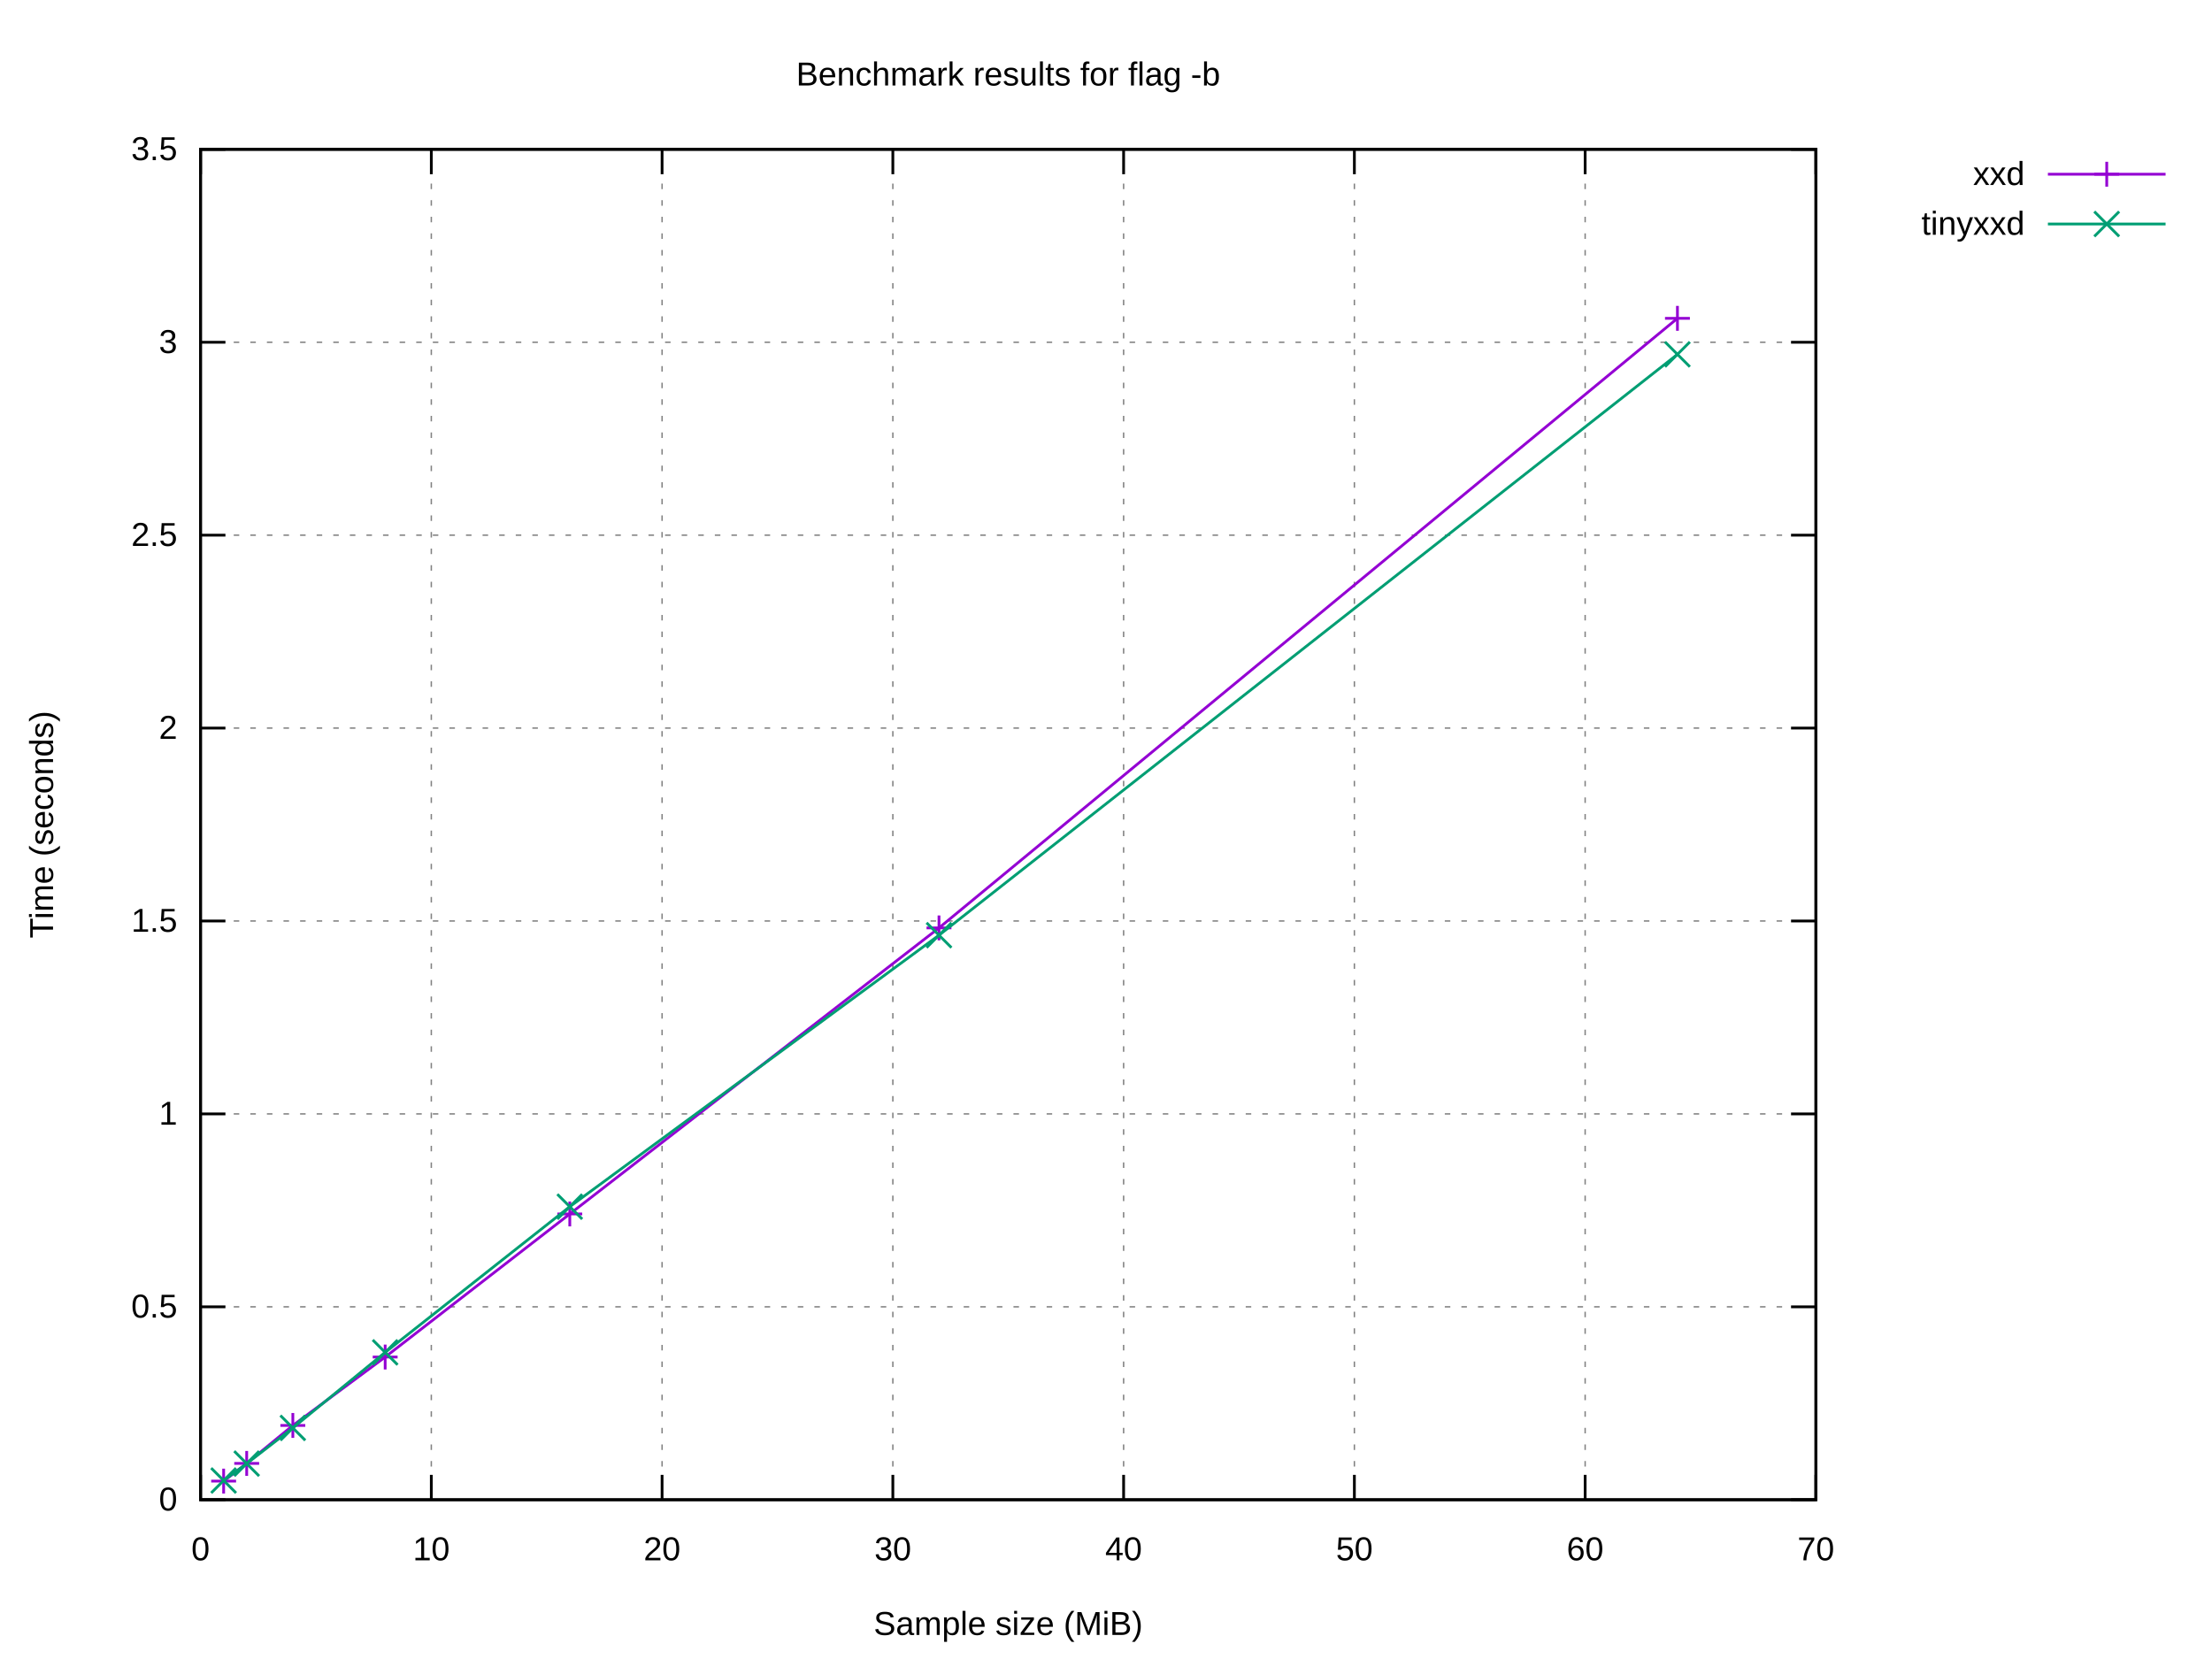
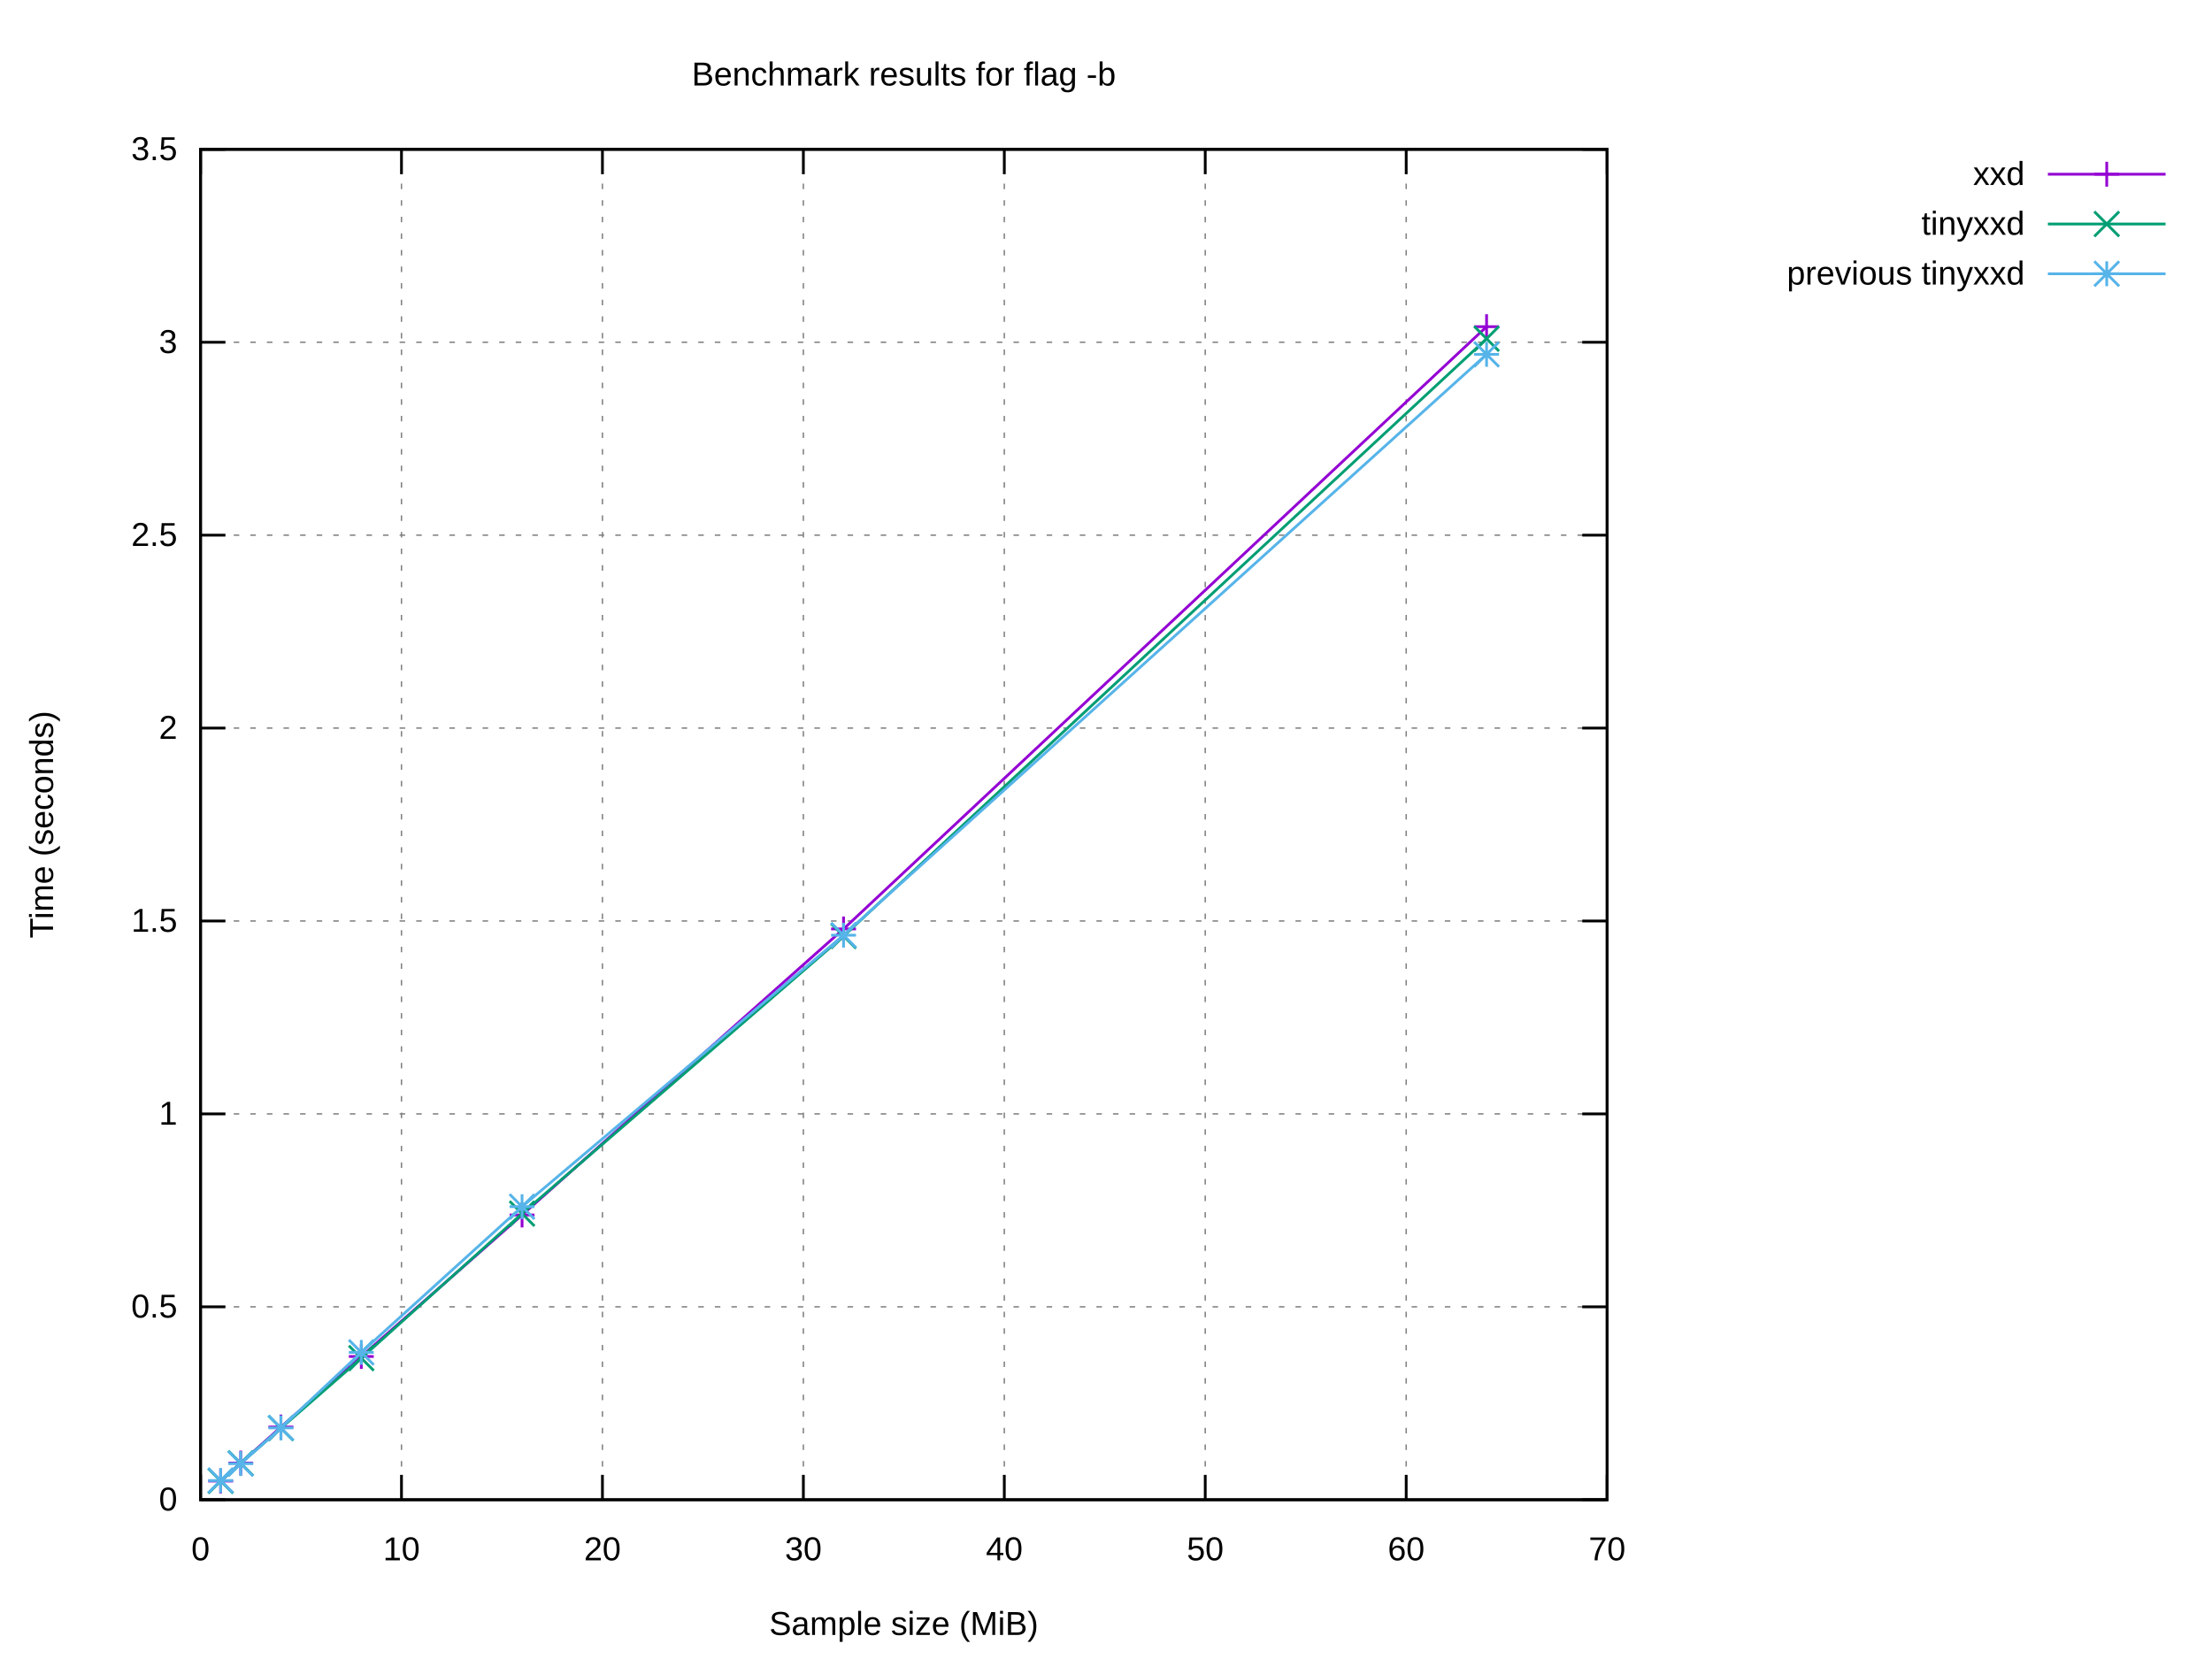
<svg xmlns="http://www.w3.org/2000/svg" xmlns:xlink="http://www.w3.org/1999/xlink" width="800" height="600" viewBox="0 0 800 600">
  <g id="gnuplot_canvas">
    <rect x="0" y="0" width="800" height="600" fill="#ffffff" />
    <defs>
      <circle id="gpDot" r="0.5" stroke-width="0.5" stroke="currentColor" />
      <path id="gpPt0" stroke-width="0.222" stroke="currentColor" d="M-1,0 h2 M0,-1 v2" />
      <path id="gpPt1" stroke-width="0.222" stroke="currentColor" d="M-1,-1 L1,1 M1,-1 L-1,1" />
      <path id="gpPt2" stroke-width="0.222" stroke="currentColor" d="M-1,0 L1,0 M0,-1 L0,1 M-1,-1 L1,1 M-1,1 L1,-1" />
      <rect id="gpPt3" stroke-width="0.222" stroke="currentColor" x="-1" y="-1" width="2" height="2" />
      <rect id="gpPt4" stroke-width="0.222" stroke="currentColor" fill="currentColor" x="-1" y="-1" width="2" height="2" />
      <circle id="gpPt5" stroke-width="0.222" stroke="currentColor" cx="0" cy="0" r="1" />
      <use xlink:href="#gpPt5" id="gpPt6" fill="currentColor" stroke="none" />
      <path id="gpPt7" stroke-width="0.222" stroke="currentColor" d="M0,-1.33 L-1.33,0.67 L1.33,0.67 z" />
      <use xlink:href="#gpPt7" id="gpPt8" fill="currentColor" stroke="none" />
      <use xlink:href="#gpPt7" id="gpPt9" stroke="currentColor" transform="rotate(180)" />
      <use xlink:href="#gpPt9" id="gpPt10" fill="currentColor" stroke="none" />
      <use xlink:href="#gpPt3" id="gpPt11" stroke="currentColor" transform="rotate(45)" />
      <use xlink:href="#gpPt11" id="gpPt12" fill="currentColor" stroke="none" />
      <path id="gpPt13" stroke-width="0.222" stroke="currentColor" d="M0,1.330 L1.265,0.411 L0.782,-1.067 L-0.782,-1.076 L-1.265,0.411 z" />
      <use xlink:href="#gpPt13" id="gpPt14" fill="currentColor" stroke="none" />
      <filter id="textbox" filterUnits="objectBoundingBox" x="0" y="0" height="1" width="1">
        <feFlood flood-color="#FFFFFF" flood-opacity="1" result="bgnd" />
        <feComposite in="SourceGraphic" in2="bgnd" operator="atop" />
      </filter>
      <filter id="greybox" filterUnits="objectBoundingBox" x="0" y="0" height="1" width="1">
        <feFlood flood-color="lightgrey" flood-opacity="1" result="grey" />
        <feComposite in="SourceGraphic" in2="grey" operator="atop" />
      </filter>
    </defs>
    <g fill="none" color="#FFFFFF" stroke="currentColor" stroke-width="1.00" stroke-linecap="butt" stroke-linejoin="miter">
</g>
    <g fill="none" color="black" stroke="currentColor" stroke-width="1.00" stroke-linecap="butt" stroke-linejoin="miter">
</g>
    <g fill="none" color="black" stroke="black" stroke-width="0.50" stroke-linecap="butt" stroke-linejoin="miter">
</g>
    <g fill="none" color="gray" stroke="currentColor" stroke-width="0.50" stroke-linecap="butt" stroke-linejoin="miter">
-       <path stroke="gray" stroke-dasharray="2,4" class="gridline" d="M72.53,542.40 L656.75,542.40  " />
-     </g>
-     <g fill="none" color="gray" stroke="gray" stroke-width="1.00" stroke-linecap="butt" stroke-linejoin="miter">
- </g>
-     <g fill="none" color="black" stroke="currentColor" stroke-width="1.00" stroke-linecap="butt" stroke-linejoin="miter">
-       <path stroke="black" d="M72.53,542.40 L81.53,542.40 M656.75,542.40 L647.75,542.40  " />
+       <path stroke="gray" stroke-dasharray="2,4" class="gridline" d="M72.53,542.40 L581.24,542.40  " />
+     </g>
+     <g fill="none" color="gray" stroke="gray" stroke-width="1.00" stroke-linecap="butt" stroke-linejoin="miter">
+ </g>
+     <g fill="none" color="black" stroke="currentColor" stroke-width="1.00" stroke-linecap="butt" stroke-linejoin="miter">
+       <path stroke="black" d="M72.53,542.40 L81.53,542.40 M581.24,542.40 L572.24,542.40  " />
      <g transform="translate(64.14,546.30)" stroke="none" fill="black" font-family="Arial" font-size="12.00" text-anchor="end">
        <text>
          <tspan font-family="Arial"> 0</tspan>
        </text>
      </g>
    </g>
    <g fill="none" color="black" stroke="currentColor" stroke-width="1.00" stroke-linecap="butt" stroke-linejoin="miter">
</g>
    <g fill="none" color="black" stroke="black" stroke-width="0.50" stroke-linecap="butt" stroke-linejoin="miter">
</g>
    <g fill="none" color="gray" stroke="currentColor" stroke-width="0.50" stroke-linecap="butt" stroke-linejoin="miter">
-       <path stroke="gray" stroke-dasharray="2,4" class="gridline" d="M72.53,472.63 L656.75,472.63  " />
-     </g>
-     <g fill="none" color="gray" stroke="gray" stroke-width="1.00" stroke-linecap="butt" stroke-linejoin="miter">
- </g>
-     <g fill="none" color="black" stroke="currentColor" stroke-width="1.00" stroke-linecap="butt" stroke-linejoin="miter">
-       <path stroke="black" d="M72.53,472.63 L81.53,472.63 M656.75,472.63 L647.75,472.63  " />
+       <path stroke="gray" stroke-dasharray="2,4" class="gridline" d="M72.53,472.63 L581.24,472.63  " />
+     </g>
+     <g fill="none" color="gray" stroke="gray" stroke-width="1.00" stroke-linecap="butt" stroke-linejoin="miter">
+ </g>
+     <g fill="none" color="black" stroke="currentColor" stroke-width="1.00" stroke-linecap="butt" stroke-linejoin="miter">
+       <path stroke="black" d="M72.53,472.63 L81.53,472.63 M581.24,472.63 L572.24,472.63  " />
      <g transform="translate(64.14,476.53)" stroke="none" fill="black" font-family="Arial" font-size="12.00" text-anchor="end">
        <text>
          <tspan font-family="Arial"> 0.5</tspan>
        </text>
      </g>
    </g>
    <g fill="none" color="black" stroke="currentColor" stroke-width="1.00" stroke-linecap="butt" stroke-linejoin="miter">
</g>
    <g fill="none" color="black" stroke="black" stroke-width="0.50" stroke-linecap="butt" stroke-linejoin="miter">
</g>
    <g fill="none" color="gray" stroke="currentColor" stroke-width="0.50" stroke-linecap="butt" stroke-linejoin="miter">
-       <path stroke="gray" stroke-dasharray="2,4" class="gridline" d="M72.53,402.86 L656.75,402.86  " />
-     </g>
-     <g fill="none" color="gray" stroke="gray" stroke-width="1.00" stroke-linecap="butt" stroke-linejoin="miter">
- </g>
-     <g fill="none" color="black" stroke="currentColor" stroke-width="1.00" stroke-linecap="butt" stroke-linejoin="miter">
-       <path stroke="black" d="M72.53,402.86 L81.53,402.86 M656.75,402.86 L647.75,402.86  " />
+       <path stroke="gray" stroke-dasharray="2,4" class="gridline" d="M72.53,402.86 L581.24,402.86  " />
+     </g>
+     <g fill="none" color="gray" stroke="gray" stroke-width="1.00" stroke-linecap="butt" stroke-linejoin="miter">
+ </g>
+     <g fill="none" color="black" stroke="currentColor" stroke-width="1.00" stroke-linecap="butt" stroke-linejoin="miter">
+       <path stroke="black" d="M72.53,402.86 L81.53,402.86 M581.24,402.86 L572.24,402.86  " />
      <g transform="translate(64.14,406.76)" stroke="none" fill="black" font-family="Arial" font-size="12.00" text-anchor="end">
        <text>
          <tspan font-family="Arial"> 1</tspan>
        </text>
      </g>
    </g>
    <g fill="none" color="black" stroke="currentColor" stroke-width="1.00" stroke-linecap="butt" stroke-linejoin="miter">
</g>
    <g fill="none" color="black" stroke="black" stroke-width="0.50" stroke-linecap="butt" stroke-linejoin="miter">
</g>
    <g fill="none" color="gray" stroke="currentColor" stroke-width="0.50" stroke-linecap="butt" stroke-linejoin="miter">
-       <path stroke="gray" stroke-dasharray="2,4" class="gridline" d="M72.53,333.09 L656.75,333.09  " />
-     </g>
-     <g fill="none" color="gray" stroke="gray" stroke-width="1.00" stroke-linecap="butt" stroke-linejoin="miter">
- </g>
-     <g fill="none" color="black" stroke="currentColor" stroke-width="1.00" stroke-linecap="butt" stroke-linejoin="miter">
-       <path stroke="black" d="M72.53,333.09 L81.53,333.09 M656.75,333.09 L647.75,333.09  " />
+       <path stroke="gray" stroke-dasharray="2,4" class="gridline" d="M72.53,333.09 L581.24,333.09  " />
+     </g>
+     <g fill="none" color="gray" stroke="gray" stroke-width="1.00" stroke-linecap="butt" stroke-linejoin="miter">
+ </g>
+     <g fill="none" color="black" stroke="currentColor" stroke-width="1.00" stroke-linecap="butt" stroke-linejoin="miter">
+       <path stroke="black" d="M72.53,333.09 L81.53,333.09 M581.24,333.09 L572.24,333.09  " />
      <g transform="translate(64.14,336.99)" stroke="none" fill="black" font-family="Arial" font-size="12.00" text-anchor="end">
        <text>
          <tspan font-family="Arial"> 1.5</tspan>
        </text>
      </g>
    </g>
    <g fill="none" color="black" stroke="currentColor" stroke-width="1.00" stroke-linecap="butt" stroke-linejoin="miter">
</g>
    <g fill="none" color="black" stroke="black" stroke-width="0.50" stroke-linecap="butt" stroke-linejoin="miter">
</g>
    <g fill="none" color="gray" stroke="currentColor" stroke-width="0.50" stroke-linecap="butt" stroke-linejoin="miter">
-       <path stroke="gray" stroke-dasharray="2,4" class="gridline" d="M72.53,263.32 L656.75,263.32  " />
-     </g>
-     <g fill="none" color="gray" stroke="gray" stroke-width="1.00" stroke-linecap="butt" stroke-linejoin="miter">
- </g>
-     <g fill="none" color="black" stroke="currentColor" stroke-width="1.00" stroke-linecap="butt" stroke-linejoin="miter">
-       <path stroke="black" d="M72.53,263.32 L81.53,263.32 M656.75,263.32 L647.75,263.32  " />
+       <path stroke="gray" stroke-dasharray="2,4" class="gridline" d="M72.53,263.32 L581.24,263.32  " />
+     </g>
+     <g fill="none" color="gray" stroke="gray" stroke-width="1.00" stroke-linecap="butt" stroke-linejoin="miter">
+ </g>
+     <g fill="none" color="black" stroke="currentColor" stroke-width="1.00" stroke-linecap="butt" stroke-linejoin="miter">
+       <path stroke="black" d="M72.53,263.32 L81.53,263.32 M581.24,263.32 L572.24,263.32  " />
      <g transform="translate(64.14,267.22)" stroke="none" fill="black" font-family="Arial" font-size="12.00" text-anchor="end">
        <text>
          <tspan font-family="Arial"> 2</tspan>
        </text>
      </g>
    </g>
    <g fill="none" color="black" stroke="currentColor" stroke-width="1.00" stroke-linecap="butt" stroke-linejoin="miter">
</g>
    <g fill="none" color="black" stroke="black" stroke-width="0.50" stroke-linecap="butt" stroke-linejoin="miter">
</g>
    <g fill="none" color="gray" stroke="currentColor" stroke-width="0.50" stroke-linecap="butt" stroke-linejoin="miter">
-       <path stroke="gray" stroke-dasharray="2,4" class="gridline" d="M72.53,193.55 L656.75,193.55  " />
-     </g>
-     <g fill="none" color="gray" stroke="gray" stroke-width="1.00" stroke-linecap="butt" stroke-linejoin="miter">
- </g>
-     <g fill="none" color="black" stroke="currentColor" stroke-width="1.00" stroke-linecap="butt" stroke-linejoin="miter">
-       <path stroke="black" d="M72.53,193.55 L81.53,193.55 M656.75,193.55 L647.75,193.55  " />
+       <path stroke="gray" stroke-dasharray="2,4" class="gridline" d="M72.53,193.55 L581.24,193.55  " />
+     </g>
+     <g fill="none" color="gray" stroke="gray" stroke-width="1.00" stroke-linecap="butt" stroke-linejoin="miter">
+ </g>
+     <g fill="none" color="black" stroke="currentColor" stroke-width="1.00" stroke-linecap="butt" stroke-linejoin="miter">
+       <path stroke="black" d="M72.53,193.55 L81.53,193.55 M581.24,193.55 L572.24,193.55  " />
      <g transform="translate(64.14,197.45)" stroke="none" fill="black" font-family="Arial" font-size="12.00" text-anchor="end">
        <text>
          <tspan font-family="Arial"> 2.5</tspan>
        </text>
      </g>
    </g>
    <g fill="none" color="black" stroke="currentColor" stroke-width="1.00" stroke-linecap="butt" stroke-linejoin="miter">
</g>
    <g fill="none" color="black" stroke="black" stroke-width="0.50" stroke-linecap="butt" stroke-linejoin="miter">
</g>
    <g fill="none" color="gray" stroke="currentColor" stroke-width="0.50" stroke-linecap="butt" stroke-linejoin="miter">
-       <path stroke="gray" stroke-dasharray="2,4" class="gridline" d="M72.53,123.78 L656.75,123.78  " />
-     </g>
-     <g fill="none" color="gray" stroke="gray" stroke-width="1.00" stroke-linecap="butt" stroke-linejoin="miter">
- </g>
-     <g fill="none" color="black" stroke="currentColor" stroke-width="1.00" stroke-linecap="butt" stroke-linejoin="miter">
-       <path stroke="black" d="M72.53,123.78 L81.53,123.78 M656.75,123.78 L647.75,123.78  " />
+       <path stroke="gray" stroke-dasharray="2,4" class="gridline" d="M72.53,123.78 L581.24,123.78  " />
+     </g>
+     <g fill="none" color="gray" stroke="gray" stroke-width="1.00" stroke-linecap="butt" stroke-linejoin="miter">
+ </g>
+     <g fill="none" color="black" stroke="currentColor" stroke-width="1.00" stroke-linecap="butt" stroke-linejoin="miter">
+       <path stroke="black" d="M72.53,123.78 L81.53,123.78 M581.24,123.78 L572.24,123.78  " />
      <g transform="translate(64.14,127.68)" stroke="none" fill="black" font-family="Arial" font-size="12.00" text-anchor="end">
        <text>
          <tspan font-family="Arial"> 3</tspan>
        </text>
      </g>
    </g>
    <g fill="none" color="black" stroke="currentColor" stroke-width="1.00" stroke-linecap="butt" stroke-linejoin="miter">
</g>
    <g fill="none" color="black" stroke="black" stroke-width="0.50" stroke-linecap="butt" stroke-linejoin="miter">
</g>
    <g fill="none" color="gray" stroke="currentColor" stroke-width="0.50" stroke-linecap="butt" stroke-linejoin="miter">
-       <path stroke="gray" stroke-dasharray="2,4" class="gridline" d="M72.53,54.01 L656.75,54.01  " />
-     </g>
-     <g fill="none" color="gray" stroke="gray" stroke-width="1.00" stroke-linecap="butt" stroke-linejoin="miter">
- </g>
-     <g fill="none" color="black" stroke="currentColor" stroke-width="1.00" stroke-linecap="butt" stroke-linejoin="miter">
-       <path stroke="black" d="M72.53,54.01 L81.53,54.01 M656.75,54.01 L647.75,54.01  " />
+       <path stroke="gray" stroke-dasharray="2,4" class="gridline" d="M72.53,54.01 L581.24,54.01  " />
+     </g>
+     <g fill="none" color="gray" stroke="gray" stroke-width="1.00" stroke-linecap="butt" stroke-linejoin="miter">
+ </g>
+     <g fill="none" color="black" stroke="currentColor" stroke-width="1.00" stroke-linecap="butt" stroke-linejoin="miter">
+       <path stroke="black" d="M72.53,54.01 L81.53,54.01 M581.24,54.01 L572.24,54.01  " />
      <g transform="translate(64.14,57.91)" stroke="none" fill="black" font-family="Arial" font-size="12.00" text-anchor="end">
        <text>
          <tspan font-family="Arial"> 3.5</tspan>
        </text>
      </g>
    </g>
    <g fill="none" color="black" stroke="currentColor" stroke-width="1.00" stroke-linecap="butt" stroke-linejoin="miter">
</g>
    <g fill="none" color="black" stroke="black" stroke-width="0.50" stroke-linecap="butt" stroke-linejoin="miter">
</g>
    <g fill="none" color="gray" stroke="currentColor" stroke-width="0.50" stroke-linecap="butt" stroke-linejoin="miter">
      <path stroke="gray" stroke-dasharray="2,4" class="gridline" d="M72.53,542.40 L72.53,54.01  " />
    </g>
    <g fill="none" color="gray" stroke="gray" stroke-width="1.00" stroke-linecap="butt" stroke-linejoin="miter">
</g>
    <g fill="none" color="black" stroke="currentColor" stroke-width="1.00" stroke-linecap="butt" stroke-linejoin="miter">
      <path stroke="black" d="M72.53,542.40 L72.53,533.40 M72.53,54.01 L72.53,63.01  " />
      <g transform="translate(72.53,564.30)" stroke="none" fill="black" font-family="Arial" font-size="12.00" text-anchor="middle">
        <text>
          <tspan font-family="Arial"> 0</tspan>
        </text>
      </g>
    </g>
    <g fill="none" color="black" stroke="currentColor" stroke-width="1.00" stroke-linecap="butt" stroke-linejoin="miter">
</g>
    <g fill="none" color="black" stroke="black" stroke-width="0.50" stroke-linecap="butt" stroke-linejoin="miter">
</g>
    <g fill="none" color="gray" stroke="currentColor" stroke-width="0.50" stroke-linecap="butt" stroke-linejoin="miter">
-       <path stroke="gray" stroke-dasharray="2,4" class="gridline" d="M155.99,542.40 L155.99,54.01  " />
-     </g>
-     <g fill="none" color="gray" stroke="gray" stroke-width="1.00" stroke-linecap="butt" stroke-linejoin="miter">
- </g>
-     <g fill="none" color="black" stroke="currentColor" stroke-width="1.00" stroke-linecap="butt" stroke-linejoin="miter">
-       <path stroke="black" d="M155.99,542.40 L155.99,533.40 M155.99,54.01 L155.99,63.01  " />
-       <g transform="translate(155.99,564.30)" stroke="none" fill="black" font-family="Arial" font-size="12.00" text-anchor="middle">
+       <path stroke="gray" stroke-dasharray="2,4" class="gridline" d="M145.20,542.40 L145.20,54.01  " />
+     </g>
+     <g fill="none" color="gray" stroke="gray" stroke-width="1.00" stroke-linecap="butt" stroke-linejoin="miter">
+ </g>
+     <g fill="none" color="black" stroke="currentColor" stroke-width="1.00" stroke-linecap="butt" stroke-linejoin="miter">
+       <path stroke="black" d="M145.20,542.40 L145.20,533.40 M145.20,54.01 L145.20,63.01  " />
+       <g transform="translate(145.20,564.30)" stroke="none" fill="black" font-family="Arial" font-size="12.00" text-anchor="middle">
        <text>
          <tspan font-family="Arial"> 10</tspan>
        </text>
      </g>
    </g>
    <g fill="none" color="black" stroke="currentColor" stroke-width="1.00" stroke-linecap="butt" stroke-linejoin="miter">
</g>
    <g fill="none" color="black" stroke="black" stroke-width="0.50" stroke-linecap="butt" stroke-linejoin="miter">
</g>
    <g fill="none" color="gray" stroke="currentColor" stroke-width="0.50" stroke-linecap="butt" stroke-linejoin="miter">
-       <path stroke="gray" stroke-dasharray="2,4" class="gridline" d="M239.45,542.40 L239.45,54.01  " />
-     </g>
-     <g fill="none" color="gray" stroke="gray" stroke-width="1.00" stroke-linecap="butt" stroke-linejoin="miter">
- </g>
-     <g fill="none" color="black" stroke="currentColor" stroke-width="1.00" stroke-linecap="butt" stroke-linejoin="miter">
-       <path stroke="black" d="M239.45,542.40 L239.45,533.40 M239.45,54.01 L239.45,63.01  " />
-       <g transform="translate(239.45,564.30)" stroke="none" fill="black" font-family="Arial" font-size="12.00" text-anchor="middle">
+       <path stroke="gray" stroke-dasharray="2,4" class="gridline" d="M217.88,542.40 L217.88,54.01  " />
+     </g>
+     <g fill="none" color="gray" stroke="gray" stroke-width="1.00" stroke-linecap="butt" stroke-linejoin="miter">
+ </g>
+     <g fill="none" color="black" stroke="currentColor" stroke-width="1.00" stroke-linecap="butt" stroke-linejoin="miter">
+       <path stroke="black" d="M217.88,542.40 L217.88,533.40 M217.88,54.01 L217.88,63.01  " />
+       <g transform="translate(217.88,564.30)" stroke="none" fill="black" font-family="Arial" font-size="12.00" text-anchor="middle">
        <text>
          <tspan font-family="Arial"> 20</tspan>
        </text>
      </g>
    </g>
    <g fill="none" color="black" stroke="currentColor" stroke-width="1.00" stroke-linecap="butt" stroke-linejoin="miter">
</g>
    <g fill="none" color="black" stroke="black" stroke-width="0.50" stroke-linecap="butt" stroke-linejoin="miter">
</g>
    <g fill="none" color="gray" stroke="currentColor" stroke-width="0.50" stroke-linecap="butt" stroke-linejoin="miter">
-       <path stroke="gray" stroke-dasharray="2,4" class="gridline" d="M322.91,542.40 L322.91,54.01  " />
-     </g>
-     <g fill="none" color="gray" stroke="gray" stroke-width="1.00" stroke-linecap="butt" stroke-linejoin="miter">
- </g>
-     <g fill="none" color="black" stroke="currentColor" stroke-width="1.00" stroke-linecap="butt" stroke-linejoin="miter">
-       <path stroke="black" d="M322.91,542.40 L322.91,533.40 M322.91,54.01 L322.91,63.01  " />
-       <g transform="translate(322.91,564.30)" stroke="none" fill="black" font-family="Arial" font-size="12.00" text-anchor="middle">
+       <path stroke="gray" stroke-dasharray="2,4" class="gridline" d="M290.55,542.40 L290.55,54.01  " />
+     </g>
+     <g fill="none" color="gray" stroke="gray" stroke-width="1.00" stroke-linecap="butt" stroke-linejoin="miter">
+ </g>
+     <g fill="none" color="black" stroke="currentColor" stroke-width="1.00" stroke-linecap="butt" stroke-linejoin="miter">
+       <path stroke="black" d="M290.55,542.40 L290.55,533.40 M290.55,54.01 L290.55,63.01  " />
+       <g transform="translate(290.55,564.30)" stroke="none" fill="black" font-family="Arial" font-size="12.00" text-anchor="middle">
        <text>
          <tspan font-family="Arial"> 30</tspan>
        </text>
      </g>
    </g>
    <g fill="none" color="black" stroke="currentColor" stroke-width="1.00" stroke-linecap="butt" stroke-linejoin="miter">
</g>
    <g fill="none" color="black" stroke="black" stroke-width="0.50" stroke-linecap="butt" stroke-linejoin="miter">
</g>
    <g fill="none" color="gray" stroke="currentColor" stroke-width="0.50" stroke-linecap="butt" stroke-linejoin="miter">
-       <path stroke="gray" stroke-dasharray="2,4" class="gridline" d="M406.37,542.40 L406.37,54.01  " />
-     </g>
-     <g fill="none" color="gray" stroke="gray" stroke-width="1.00" stroke-linecap="butt" stroke-linejoin="miter">
- </g>
-     <g fill="none" color="black" stroke="currentColor" stroke-width="1.00" stroke-linecap="butt" stroke-linejoin="miter">
-       <path stroke="black" d="M406.37,542.40 L406.37,533.40 M406.37,54.01 L406.37,63.01  " />
-       <g transform="translate(406.37,564.30)" stroke="none" fill="black" font-family="Arial" font-size="12.00" text-anchor="middle">
+       <path stroke="gray" stroke-dasharray="2,4" class="gridline" d="M363.22,542.40 L363.22,54.01  " />
+     </g>
+     <g fill="none" color="gray" stroke="gray" stroke-width="1.00" stroke-linecap="butt" stroke-linejoin="miter">
+ </g>
+     <g fill="none" color="black" stroke="currentColor" stroke-width="1.00" stroke-linecap="butt" stroke-linejoin="miter">
+       <path stroke="black" d="M363.22,542.40 L363.22,533.40 M363.22,54.01 L363.22,63.01  " />
+       <g transform="translate(363.22,564.30)" stroke="none" fill="black" font-family="Arial" font-size="12.00" text-anchor="middle">
        <text>
          <tspan font-family="Arial"> 40</tspan>
        </text>
      </g>
    </g>
    <g fill="none" color="black" stroke="currentColor" stroke-width="1.00" stroke-linecap="butt" stroke-linejoin="miter">
</g>
    <g fill="none" color="black" stroke="black" stroke-width="0.50" stroke-linecap="butt" stroke-linejoin="miter">
</g>
    <g fill="none" color="gray" stroke="currentColor" stroke-width="0.50" stroke-linecap="butt" stroke-linejoin="miter">
-       <path stroke="gray" stroke-dasharray="2,4" class="gridline" d="M489.83,542.40 L489.83,54.01  " />
-     </g>
-     <g fill="none" color="gray" stroke="gray" stroke-width="1.00" stroke-linecap="butt" stroke-linejoin="miter">
- </g>
-     <g fill="none" color="black" stroke="currentColor" stroke-width="1.00" stroke-linecap="butt" stroke-linejoin="miter">
-       <path stroke="black" d="M489.83,542.40 L489.83,533.40 M489.83,54.01 L489.83,63.01  " />
-       <g transform="translate(489.83,564.30)" stroke="none" fill="black" font-family="Arial" font-size="12.00" text-anchor="middle">
+       <path stroke="gray" stroke-dasharray="2,4" class="gridline" d="M435.89,542.40 L435.89,54.01  " />
+     </g>
+     <g fill="none" color="gray" stroke="gray" stroke-width="1.00" stroke-linecap="butt" stroke-linejoin="miter">
+ </g>
+     <g fill="none" color="black" stroke="currentColor" stroke-width="1.00" stroke-linecap="butt" stroke-linejoin="miter">
+       <path stroke="black" d="M435.89,542.40 L435.89,533.40 M435.89,54.01 L435.89,63.01  " />
+       <g transform="translate(435.89,564.30)" stroke="none" fill="black" font-family="Arial" font-size="12.00" text-anchor="middle">
        <text>
          <tspan font-family="Arial"> 50</tspan>
        </text>
      </g>
    </g>
    <g fill="none" color="black" stroke="currentColor" stroke-width="1.00" stroke-linecap="butt" stroke-linejoin="miter">
</g>
    <g fill="none" color="black" stroke="black" stroke-width="0.50" stroke-linecap="butt" stroke-linejoin="miter">
</g>
    <g fill="none" color="gray" stroke="currentColor" stroke-width="0.50" stroke-linecap="butt" stroke-linejoin="miter">
-       <path stroke="gray" stroke-dasharray="2,4" class="gridline" d="M573.29,542.40 L573.29,54.01  " />
-     </g>
-     <g fill="none" color="gray" stroke="gray" stroke-width="1.00" stroke-linecap="butt" stroke-linejoin="miter">
- </g>
-     <g fill="none" color="black" stroke="currentColor" stroke-width="1.00" stroke-linecap="butt" stroke-linejoin="miter">
-       <path stroke="black" d="M573.29,542.40 L573.29,533.40 M573.29,54.01 L573.29,63.01  " />
-       <g transform="translate(573.29,564.30)" stroke="none" fill="black" font-family="Arial" font-size="12.00" text-anchor="middle">
+       <path stroke="gray" stroke-dasharray="2,4" class="gridline" d="M508.57,542.40 L508.57,54.01  " />
+     </g>
+     <g fill="none" color="gray" stroke="gray" stroke-width="1.00" stroke-linecap="butt" stroke-linejoin="miter">
+ </g>
+     <g fill="none" color="black" stroke="currentColor" stroke-width="1.00" stroke-linecap="butt" stroke-linejoin="miter">
+       <path stroke="black" d="M508.57,542.40 L508.57,533.40 M508.57,54.01 L508.57,63.01  " />
+       <g transform="translate(508.57,564.30)" stroke="none" fill="black" font-family="Arial" font-size="12.00" text-anchor="middle">
        <text>
          <tspan font-family="Arial"> 60</tspan>
        </text>
      </g>
    </g>
    <g fill="none" color="black" stroke="currentColor" stroke-width="1.00" stroke-linecap="butt" stroke-linejoin="miter">
</g>
    <g fill="none" color="black" stroke="black" stroke-width="0.50" stroke-linecap="butt" stroke-linejoin="miter">
</g>
    <g fill="none" color="gray" stroke="currentColor" stroke-width="0.50" stroke-linecap="butt" stroke-linejoin="miter">
-       <path stroke="gray" stroke-dasharray="2,4" class="gridline" d="M656.75,542.40 L656.75,54.01  " />
-     </g>
-     <g fill="none" color="gray" stroke="gray" stroke-width="1.00" stroke-linecap="butt" stroke-linejoin="miter">
- </g>
-     <g fill="none" color="black" stroke="currentColor" stroke-width="1.00" stroke-linecap="butt" stroke-linejoin="miter">
-       <path stroke="black" d="M656.75,542.40 L656.75,533.40 M656.75,54.01 L656.75,63.01  " />
-       <g transform="translate(656.75,564.30)" stroke="none" fill="black" font-family="Arial" font-size="12.00" text-anchor="middle">
+       <path stroke="gray" stroke-dasharray="2,4" class="gridline" d="M581.24,542.40 L581.24,54.01  " />
+     </g>
+     <g fill="none" color="gray" stroke="gray" stroke-width="1.00" stroke-linecap="butt" stroke-linejoin="miter">
+ </g>
+     <g fill="none" color="black" stroke="currentColor" stroke-width="1.00" stroke-linecap="butt" stroke-linejoin="miter">
+       <path stroke="black" d="M581.24,542.40 L581.24,533.40 M581.24,54.01 L581.24,63.01  " />
+       <g transform="translate(581.24,564.30)" stroke="none" fill="black" font-family="Arial" font-size="12.00" text-anchor="middle">
        <text>
          <tspan font-family="Arial"> 70</tspan>
        </text>
      </g>
    </g>
    <g fill="none" color="black" stroke="currentColor" stroke-width="1.00" stroke-linecap="butt" stroke-linejoin="miter">
</g>
    <g fill="none" color="black" stroke="currentColor" stroke-width="1.00" stroke-linecap="butt" stroke-linejoin="miter">
-       <path stroke="black" d="M72.53,54.01 L72.53,542.40 L656.75,542.40 L656.75,54.01 L72.53,54.01 Z  " />
+       <path stroke="black" d="M72.53,54.01 L72.53,542.40 L581.24,542.40 L581.24,54.01 L72.53,54.01 Z  " />
    </g>
    <g fill="none" color="black" stroke="currentColor" stroke-width="1.00" stroke-linecap="butt" stroke-linejoin="miter">
</g>
    <g id="gnuplot_plot_1">
      <g fill="none" color="black" stroke="currentColor" stroke-width="1.00" stroke-linecap="butt" stroke-linejoin="miter">
        <g transform="translate(732.26,66.91)" stroke="none" fill="black" font-family="Arial" font-size="12.00" text-anchor="end">
          <text>
            <tspan font-family="Arial">xxd</tspan>
          </text>
        </g>
      </g>
      <g fill="none" color="black" stroke="currentColor" stroke-width="1.00" stroke-linecap="butt" stroke-linejoin="miter">
-         <path stroke="rgb(148,   0, 211)" d="M740.65,63.01 L783.21,63.01 M606.67,115.13 L339.60,335.59 L206.07,439.04 L139.30,490.79 L105.91,515.53 L89.22,529.26   L80.88,535.66  " />
-         <use xlink:href="#gpPt0" transform="translate(606.67,115.13) scale(4.50)" color="rgb(148,   0, 211)" />
-         <use xlink:href="#gpPt0" transform="translate(339.60,335.59) scale(4.50)" color="rgb(148,   0, 211)" />
-         <use xlink:href="#gpPt0" transform="translate(206.07,439.04) scale(4.50)" color="rgb(148,   0, 211)" />
-         <use xlink:href="#gpPt0" transform="translate(139.30,490.79) scale(4.50)" color="rgb(148,   0, 211)" />
-         <use xlink:href="#gpPt0" transform="translate(105.91,515.53) scale(4.50)" color="rgb(148,   0, 211)" />
-         <use xlink:href="#gpPt0" transform="translate(89.22,529.26) scale(4.50)" color="rgb(148,   0, 211)" />
-         <use xlink:href="#gpPt0" transform="translate(80.88,535.66) scale(4.50)" color="rgb(148,   0, 211)" />
+         <path stroke="rgb(148,   0, 211)" d="M740.65,63.01 L783.21,63.01 M537.64,118.15 L305.08,335.96 L188.81,439.42 L130.67,490.59 L101.60,516.11 L87.06,529.13   L79.80,535.63  " />
+         <use xlink:href="#gpPt0" transform="translate(537.64,118.15) scale(4.50)" color="rgb(148,   0, 211)" />
+         <use xlink:href="#gpPt0" transform="translate(305.08,335.96) scale(4.50)" color="rgb(148,   0, 211)" />
+         <use xlink:href="#gpPt0" transform="translate(188.81,439.42) scale(4.50)" color="rgb(148,   0, 211)" />
+         <use xlink:href="#gpPt0" transform="translate(130.67,490.59) scale(4.50)" color="rgb(148,   0, 211)" />
+         <use xlink:href="#gpPt0" transform="translate(101.60,516.11) scale(4.50)" color="rgb(148,   0, 211)" />
+         <use xlink:href="#gpPt0" transform="translate(87.06,529.13) scale(4.50)" color="rgb(148,   0, 211)" />
+         <use xlink:href="#gpPt0" transform="translate(79.80,535.63) scale(4.50)" color="rgb(148,   0, 211)" />
        <use xlink:href="#gpPt0" transform="translate(761.93,63.01) scale(4.50)" color="rgb(148,   0, 211)" />
      </g>
    </g>
    <g id="gnuplot_plot_2">
      <g fill="none" color="black" stroke="currentColor" stroke-width="1.00" stroke-linecap="butt" stroke-linejoin="miter">
        <g transform="translate(732.26,84.91)" stroke="none" fill="black" font-family="Arial" font-size="12.00" text-anchor="end">
          <text>
            <tspan font-family="Arial">tinyxxd</tspan>
          </text>
        </g>
      </g>
      <g fill="none" color="black" stroke="currentColor" stroke-width="1.00" stroke-linecap="butt" stroke-linejoin="miter">
-         <path stroke="rgb(  0, 158, 115)" d="M740.65,81.01 L783.21,81.01 M606.67,128.15 L339.60,338.23 L206.07,436.41 L139.30,489.10 L105.91,516.43 L89.22,529.33   L80.88,535.45  " />
-         <use xlink:href="#gpPt1" transform="translate(606.67,128.15) scale(4.50)" color="rgb(  0, 158, 115)" />
-         <use xlink:href="#gpPt1" transform="translate(339.60,338.23) scale(4.50)" color="rgb(  0, 158, 115)" />
-         <use xlink:href="#gpPt1" transform="translate(206.07,436.41) scale(4.50)" color="rgb(  0, 158, 115)" />
-         <use xlink:href="#gpPt1" transform="translate(139.30,489.10) scale(4.50)" color="rgb(  0, 158, 115)" />
-         <use xlink:href="#gpPt1" transform="translate(105.91,516.43) scale(4.50)" color="rgb(  0, 158, 115)" />
-         <use xlink:href="#gpPt1" transform="translate(89.22,529.33) scale(4.50)" color="rgb(  0, 158, 115)" />
-         <use xlink:href="#gpPt1" transform="translate(80.88,535.45) scale(4.50)" color="rgb(  0, 158, 115)" />
+         <path stroke="rgb(  0, 158, 115)" d="M740.65,81.01 L783.21,81.01 M537.64,122.51 L305.08,338.53 L188.81,438.92 L130.67,491.19 L101.60,516.51 L87.06,529.21   L79.80,535.61  " />
+         <use xlink:href="#gpPt1" transform="translate(537.64,122.51) scale(4.50)" color="rgb(  0, 158, 115)" />
+         <use xlink:href="#gpPt1" transform="translate(305.08,338.53) scale(4.50)" color="rgb(  0, 158, 115)" />
+         <use xlink:href="#gpPt1" transform="translate(188.81,438.92) scale(4.50)" color="rgb(  0, 158, 115)" />
+         <use xlink:href="#gpPt1" transform="translate(130.67,491.19) scale(4.50)" color="rgb(  0, 158, 115)" />
+         <use xlink:href="#gpPt1" transform="translate(101.60,516.51) scale(4.50)" color="rgb(  0, 158, 115)" />
+         <use xlink:href="#gpPt1" transform="translate(87.06,529.21) scale(4.50)" color="rgb(  0, 158, 115)" />
+         <use xlink:href="#gpPt1" transform="translate(79.80,535.61) scale(4.50)" color="rgb(  0, 158, 115)" />
        <use xlink:href="#gpPt1" transform="translate(761.93,81.01) scale(4.50)" color="rgb(  0, 158, 115)" />
      </g>
    </g>
-     <g fill="none" color="#FFFFFF" stroke="rgb(  0, 158, 115)" stroke-width="2.00" stroke-linecap="butt" stroke-linejoin="miter">
+     <g id="gnuplot_plot_3">
+       <g fill="none" color="black" stroke="currentColor" stroke-width="1.00" stroke-linecap="butt" stroke-linejoin="miter">
+         <g transform="translate(732.26,102.91)" stroke="none" fill="black" font-family="Arial" font-size="12.00" text-anchor="end">
+           <text>
+             <tspan font-family="Arial">previous tinyxxd</tspan>
+           </text>
+         </g>
+       </g>
+       <g fill="none" color="black" stroke="currentColor" stroke-width="1.00" stroke-linecap="butt" stroke-linejoin="miter">
+         <path stroke="rgb( 86, 180, 233)" d="M740.65,99.01 L783.21,99.01 M537.64,128.15 L305.08,338.23 L188.81,436.41 L130.67,489.10 L101.60,516.43 L87.06,529.33   L79.80,535.45  " />
+         <use xlink:href="#gpPt2" transform="translate(537.64,128.15) scale(4.50)" color="rgb( 86, 180, 233)" />
+         <use xlink:href="#gpPt2" transform="translate(305.08,338.23) scale(4.50)" color="rgb( 86, 180, 233)" />
+         <use xlink:href="#gpPt2" transform="translate(188.81,436.41) scale(4.50)" color="rgb( 86, 180, 233)" />
+         <use xlink:href="#gpPt2" transform="translate(130.67,489.10) scale(4.50)" color="rgb( 86, 180, 233)" />
+         <use xlink:href="#gpPt2" transform="translate(101.60,516.43) scale(4.50)" color="rgb( 86, 180, 233)" />
+         <use xlink:href="#gpPt2" transform="translate(87.06,529.33) scale(4.50)" color="rgb( 86, 180, 233)" />
+         <use xlink:href="#gpPt2" transform="translate(79.80,535.45) scale(4.50)" color="rgb( 86, 180, 233)" />
+         <use xlink:href="#gpPt2" transform="translate(761.93,99.01) scale(4.50)" color="rgb( 86, 180, 233)" />
+       </g>
+     </g>
+     <g fill="none" color="#FFFFFF" stroke="rgb( 86, 180, 233)" stroke-width="2.00" stroke-linecap="butt" stroke-linejoin="miter">
</g>
    <g fill="none" color="black" stroke="currentColor" stroke-width="2.00" stroke-linecap="butt" stroke-linejoin="miter">
</g>
    <g fill="none" color="black" stroke="black" stroke-width="1.00" stroke-linecap="butt" stroke-linejoin="miter">
</g>
    <g fill="none" color="black" stroke="currentColor" stroke-width="1.00" stroke-linecap="butt" stroke-linejoin="miter">
-       <path stroke="black" d="M72.53,54.01 L72.53,542.40 L656.75,542.40 L656.75,54.01 L72.53,54.01 Z  " />
+       <path stroke="black" d="M72.53,54.01 L72.53,542.40 L581.24,542.40 L581.24,54.01 L72.53,54.01 Z  " />
      <g transform="translate(19.18,298.21) rotate(270.00)" stroke="none" fill="black" font-family="Arial" font-size="12.00" text-anchor="middle">
        <text>
          <tspan font-family="Arial">Time (seconds)</tspan>
        </text>
      </g>
    </g>
    <g fill="none" color="black" stroke="currentColor" stroke-width="1.00" stroke-linecap="butt" stroke-linejoin="miter">
-       <g transform="translate(364.64,591.30)" stroke="none" fill="black" font-family="Arial" font-size="12.00" text-anchor="middle">
+       <g transform="translate(326.88,591.30)" stroke="none" fill="black" font-family="Arial" font-size="12.00" text-anchor="middle">
        <text>
          <tspan font-family="Arial">Sample size (MiB)</tspan>
        </text>
      </g>
    </g>
    <g fill="none" color="black" stroke="currentColor" stroke-width="1.00" stroke-linecap="butt" stroke-linejoin="miter">
</g>
    <g fill="none" color="black" stroke="currentColor" stroke-width="1.00" stroke-linecap="butt" stroke-linejoin="miter">
-       <g transform="translate(364.64,30.91)" stroke="none" fill="black" font-family="Arial" font-size="12.00" text-anchor="middle">
+       <g transform="translate(326.88,30.91)" stroke="none" fill="black" font-family="Arial" font-size="12.00" text-anchor="middle">
        <text>
          <tspan font-family="Arial">Benchmark results for flag -b</tspan>
        </text>
      </g>
    </g>
    <g fill="none" color="black" stroke="currentColor" stroke-width="1.00" stroke-linecap="butt" stroke-linejoin="miter">
</g>
  </g>
</svg>
